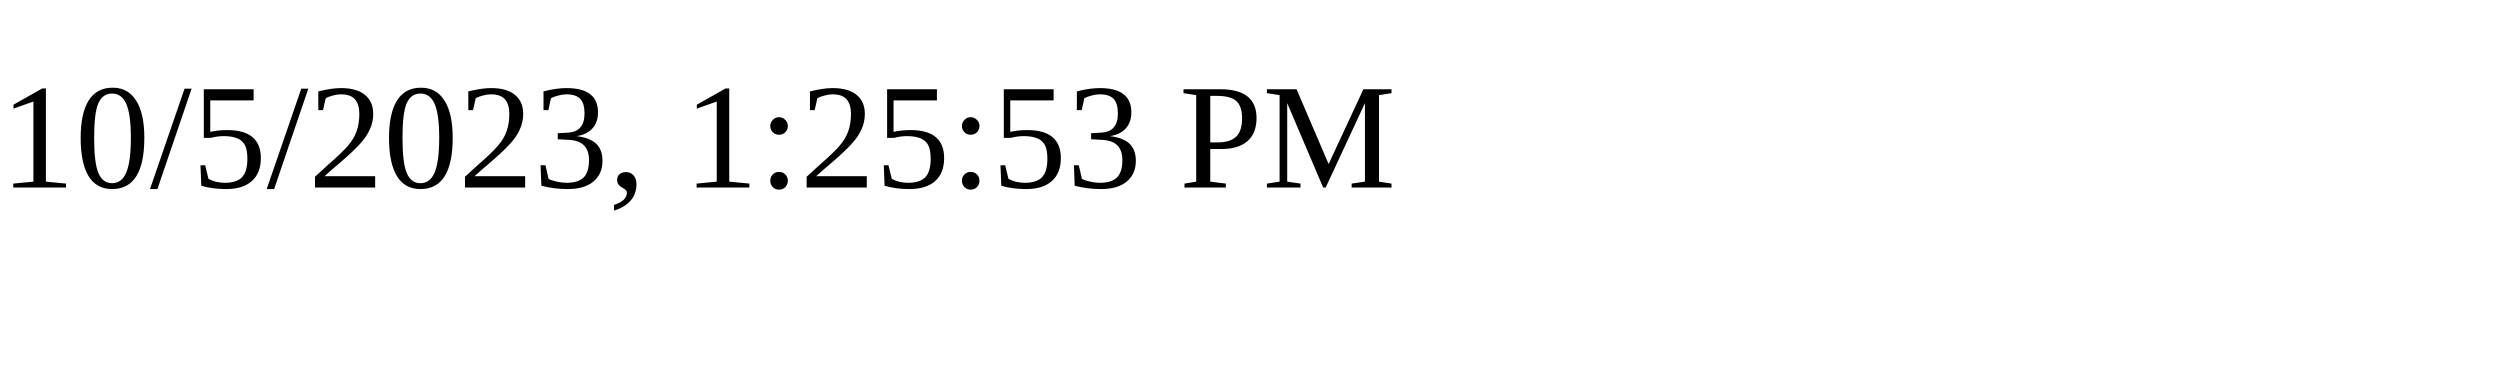
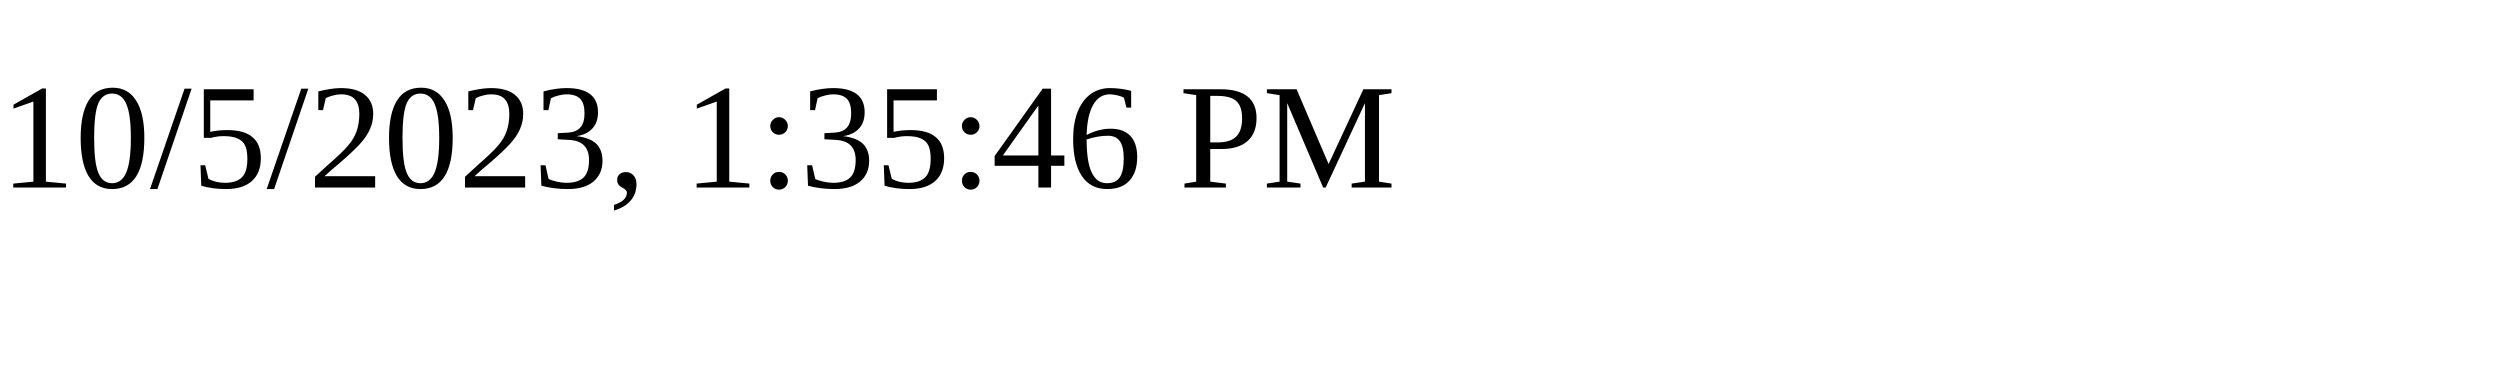
<svg xmlns="http://www.w3.org/2000/svg" height="30" width="200">
-   <text x="0" y="15">10/5/2023, 1:25:53 PM</text>
+   <text x="0" y="15">10/5/2023, 1:35:46 PM</text>
</svg>
